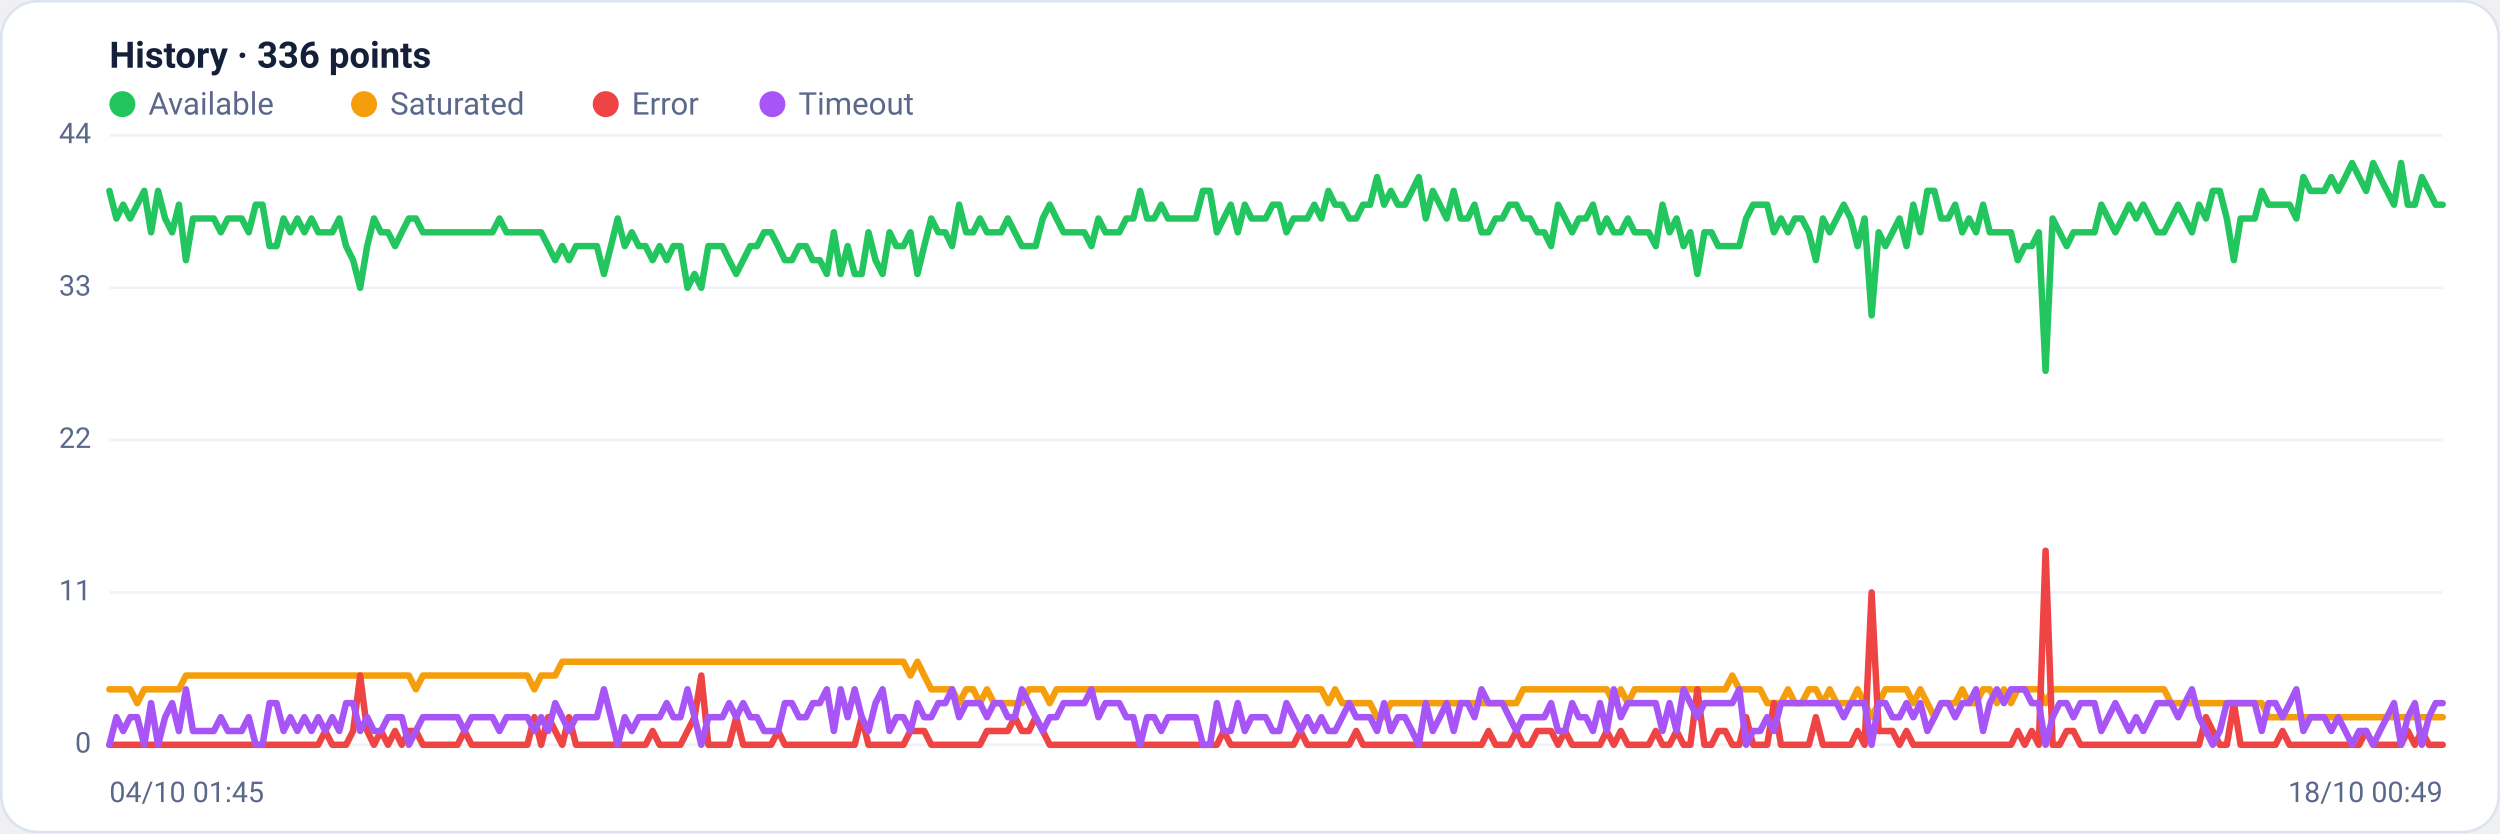
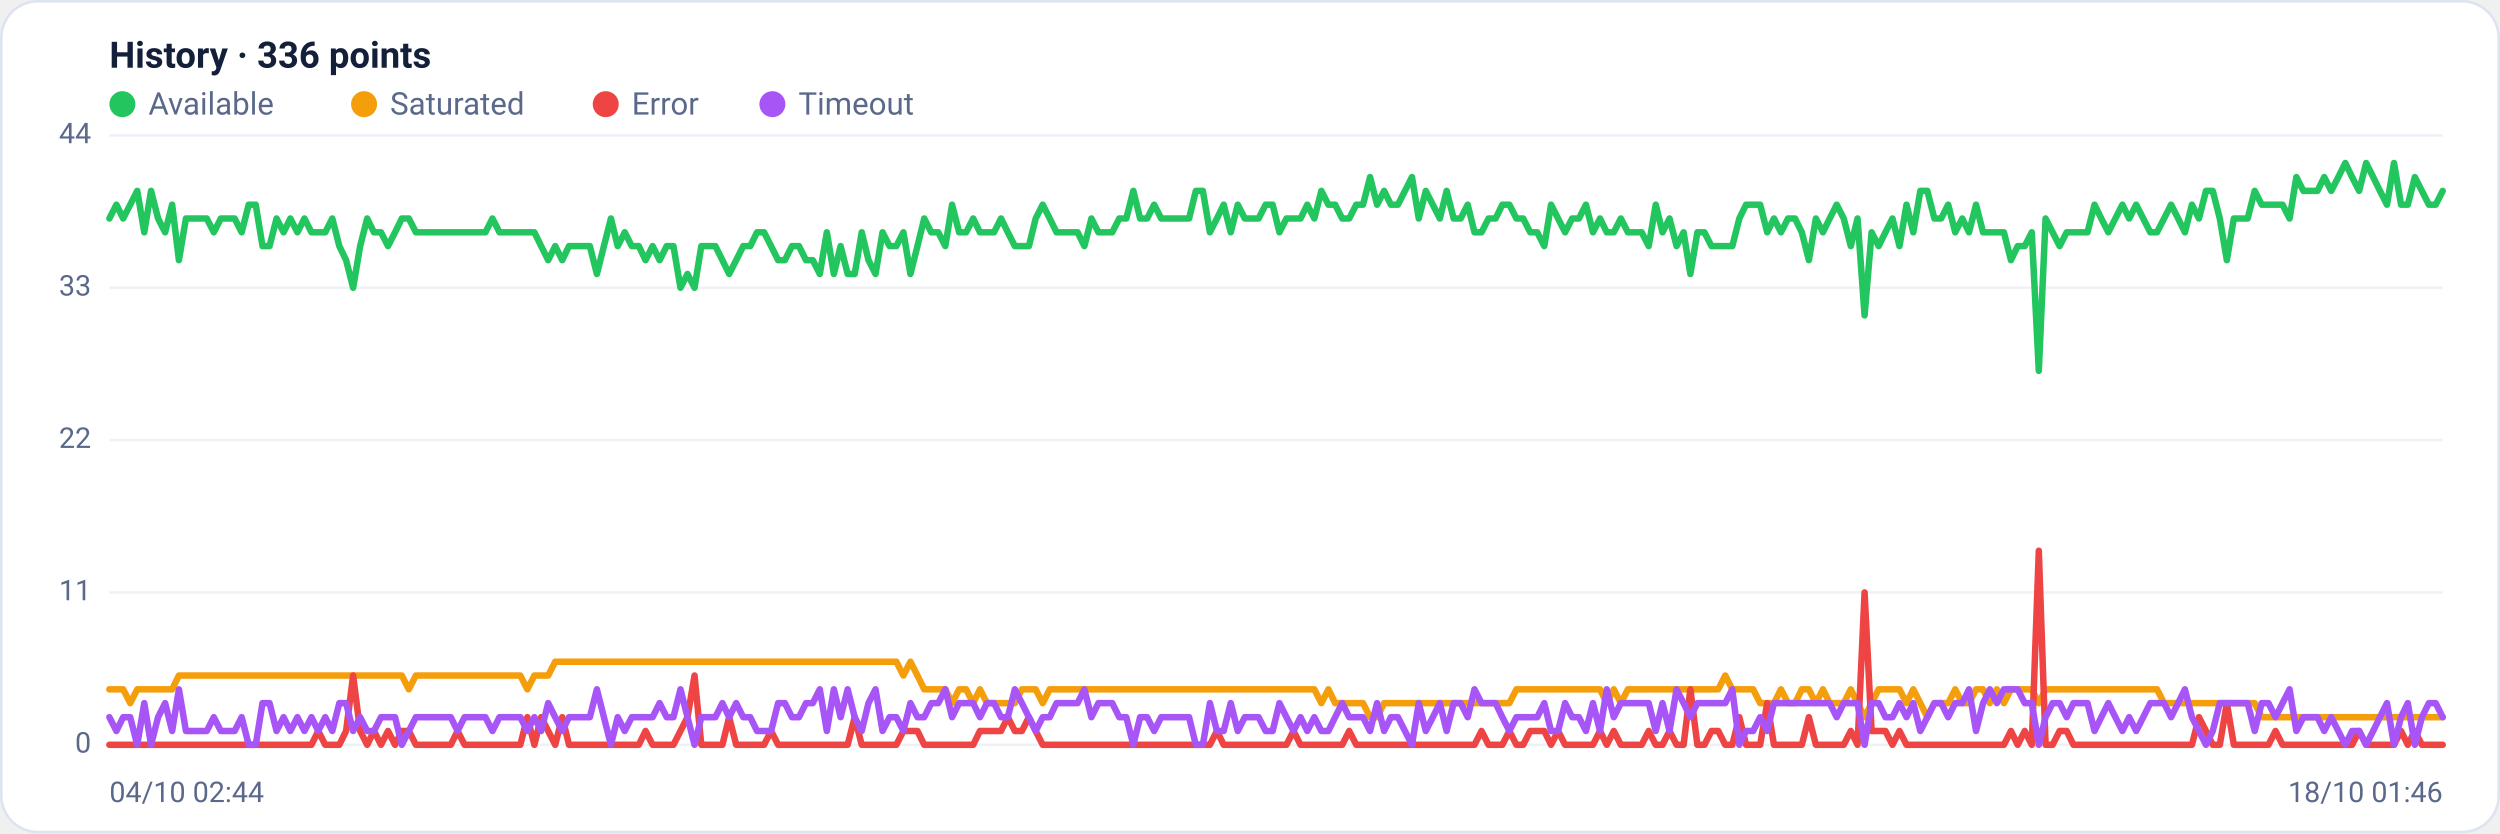
<svg xmlns="http://www.w3.org/2000/svg" viewBox="0 0 960 320" width="960" height="320" font-family="Segoe UI, system-ui, -apple-system, Roboto, Helvetica, Arial, sans-serif" role="img" aria-label="Availability history per region">
  <rect x="0.5" y="0.5" width="959" height="319" rx="14" fill="#ffffff" stroke="#dce3f1" />
  <text x="42" y="26" font-size="14" font-weight="600" fill="#14203a">History · 336 points</text>
  <circle cx="47" cy="40" r="5" fill="#22c55e" />
  <text x="57" y="44" font-size="12" fill="#5a688a">Available</text>
  <circle cx="139.8" cy="40" r="5" fill="#f59e0b" />
  <text x="149.8" y="44" font-size="12" fill="#5a688a">Saturated</text>
  <circle cx="232.6" cy="40" r="5" fill="#ef4444" />
  <text x="242.6" y="44" font-size="12" fill="#5a688a">Error</text>
  <circle cx="296.6" cy="40" r="5" fill="#a855f7" />
  <text x="306.6" y="44" font-size="12" fill="#5a688a">Timeout</text>
  <line x1="42" y1="286.0" x2="938" y2="286.0" stroke="#eef2f7" stroke-width="1" />
  <text x="35" y="289.0" text-anchor="end" font-size="11" fill="#5a688a">0</text>
  <line x1="42" y1="227.5" x2="938" y2="227.5" stroke="#eef2f7" stroke-width="1" />
  <text x="35" y="230.5" text-anchor="end" font-size="11" fill="#5a688a">11</text>
  <line x1="42" y1="169.0" x2="938" y2="169.0" stroke="#eef2f7" stroke-width="1" />
  <text x="35" y="172.0" text-anchor="end" font-size="11" fill="#5a688a">22</text>
  <line x1="42" y1="110.5" x2="938" y2="110.5" stroke="#eef2f7" stroke-width="1" />
  <text x="35" y="113.5" text-anchor="end" font-size="11" fill="#5a688a">33</text>
  <line x1="42" y1="52.0" x2="938" y2="52.0" stroke="#eef2f7" stroke-width="1" />
  <text x="35" y="55.0" text-anchor="end" font-size="11" fill="#5a688a">44</text>
-   <polyline fill="none" stroke="#22c55e" stroke-width="2.5" stroke-linejoin="round" stroke-linecap="round" points="42.0,73.3 44.7,83.9 47.3,78.6 50.0,83.9 52.7,78.6 55.4,73.3 58.0,89.2 60.7,73.3 63.4,83.9 66.1,89.2 68.7,78.6 71.4,99.9 74.1,83.9 76.8,83.9 79.4,83.9 82.1,83.9 84.8,89.2 87.5,83.9 90.1,83.9 92.8,83.9 95.5,89.2 98.2,78.6 100.8,78.6 103.5,94.5 106.2,94.5 108.9,83.9 111.5,89.2 114.2,83.9 116.9,89.2 119.6,83.9 122.2,89.2 124.9,89.2 127.6,89.2 130.3,83.9 132.9,94.5 135.6,99.9 138.3,110.5 141.0,94.5 143.6,83.9 146.3,89.2 149.0,89.2 151.7,94.5 154.3,89.2 157.0,83.9 159.7,83.9 162.4,89.2 165.0,89.2 167.7,89.2 170.4,89.2 173.1,89.2 175.7,89.2 178.4,89.2 181.1,89.2 183.8,89.2 186.4,89.2 189.1,89.2 191.8,83.9 194.5,89.2 197.1,89.2 199.8,89.2 202.5,89.2 205.2,89.2 207.8,89.2 210.5,94.5 213.2,99.9 215.9,94.5 218.5,99.9 221.2,94.5 223.9,94.5 226.5,94.5 229.2,94.5 231.9,105.2 234.6,94.5 237.2,83.9 239.9,94.5 242.6,89.2 245.3,94.5 247.9,94.5 250.6,99.9 253.3,94.5 256.0,99.9 258.6,94.5 261.3,94.5 264.0,110.5 266.7,105.2 269.3,110.5 272.0,94.5 274.7,94.5 277.4,94.5 280.0,99.9 282.7,105.2 285.4,99.9 288.1,94.5 290.7,94.5 293.4,89.2 296.1,89.2 298.8,94.5 301.4,99.9 304.1,99.9 306.8,94.5 309.5,94.5 312.1,99.9 314.8,99.9 317.5,105.2 320.2,89.2 322.8,105.2 325.5,94.5 328.2,105.2 330.9,105.2 333.5,89.2 336.2,99.9 338.9,105.2 341.6,89.2 344.2,94.5 346.9,94.5 349.6,89.2 352.3,105.2 354.9,94.5 357.6,83.9 360.3,89.2 363.0,89.2 365.6,94.5 368.3,78.6 371.0,89.2 373.7,89.2 376.3,83.9 379.0,89.2 381.7,89.2 384.4,89.2 387.0,83.9 389.7,89.2 392.4,94.5 395.1,94.5 397.7,94.5 400.4,83.9 403.1,78.6 405.7,83.9 408.4,89.2 411.1,89.2 413.8,89.2 416.4,89.2 419.1,94.5 421.8,83.9 424.5,89.2 427.1,89.2 429.8,89.2 432.5,83.9 435.2,83.9 437.8,73.3 440.5,83.9 443.2,83.9 445.9,78.6 448.5,83.9 451.2,83.9 453.9,83.9 456.6,83.9 459.2,83.9 461.9,73.3 464.6,73.3 467.3,89.2 469.9,83.9 472.6,78.6 475.3,89.2 478.0,78.6 480.6,83.9 483.3,83.9 486.0,83.9 488.7,78.6 491.3,78.6 494.0,89.2 496.7,83.9 499.4,83.9 502.0,83.9 504.7,78.6 507.4,83.9 510.1,73.3 512.7,78.6 515.4,78.6 518.1,83.9 520.8,83.9 523.4,78.6 526.1,78.6 528.8,68.0 531.5,78.6 534.1,73.3 536.8,78.6 539.5,78.6 542.2,73.3 544.8,68.0 547.5,83.9 550.2,73.3 552.9,78.6 555.5,83.9 558.2,73.3 560.9,83.9 563.6,83.9 566.2,78.6 568.9,89.2 571.6,89.2 574.3,83.9 576.9,83.9 579.6,78.6 582.3,78.6 584.9,83.9 587.6,83.9 590.3,89.2 593.0,89.2 595.6,94.5 598.3,78.6 601.0,83.9 603.7,89.2 606.3,83.9 609.0,83.9 611.7,78.6 614.4,89.2 617.0,83.9 619.7,89.2 622.4,89.2 625.1,83.9 627.7,89.2 630.4,89.2 633.1,89.2 635.8,94.5 638.4,78.6 641.1,89.2 643.8,83.9 646.5,94.5 649.1,89.2 651.8,105.2 654.5,89.2 657.2,89.2 659.8,94.5 662.5,94.5 665.2,94.5 667.9,94.5 670.5,83.9 673.2,78.6 675.9,78.6 678.6,78.6 681.2,89.2 683.9,83.9 686.6,89.2 689.3,83.9 691.9,83.9 694.6,89.2 697.3,99.9 700.0,83.9 702.6,89.2 705.3,83.9 708.0,78.6 710.7,83.9 713.3,94.5 716.0,83.9 718.7,121.1 721.4,89.2 724.0,94.5 726.7,89.2 729.4,83.9 732.1,94.5 734.7,78.6 737.4,89.2 740.1,73.3 742.8,73.3 745.4,83.9 748.1,83.9 750.8,78.6 753.5,89.2 756.1,83.9 758.8,89.2 761.5,78.6 764.1,89.2 766.8,89.2 769.5,89.2 772.2,89.2 774.8,99.9 777.5,94.5 780.2,94.5 782.9,89.2 785.5,142.4 788.2,83.9 790.9,89.2 793.6,94.5 796.2,89.2 798.9,89.2 801.6,89.2 804.3,89.2 806.9,78.6 809.6,83.9 812.3,89.2 815.0,83.9 817.6,78.6 820.3,83.9 823.0,78.6 825.7,83.9 828.3,89.2 831.0,89.2 833.7,83.9 836.4,78.6 839.0,83.9 841.7,89.2 844.4,78.6 847.1,83.9 849.7,73.3 852.4,73.3 855.1,83.9 857.8,99.9 860.4,83.9 863.1,83.9 865.8,83.9 868.5,73.3 871.1,78.6 873.8,78.6 876.5,78.6 879.2,78.6 881.8,83.9 884.5,68.0 887.2,73.3 889.9,73.3 892.5,73.3 895.2,68.0 897.9,73.3 900.6,68.0 903.2,62.6 905.9,68.0 908.6,73.3 911.3,62.6 913.9,68.0 916.6,73.3 919.3,78.6 922.0,62.6 924.6,78.6 927.3,78.6 930.0,68.0 932.7,73.3 935.3,78.6 938.0,78.6" />
-   <polyline fill="none" stroke="#f59e0b" stroke-width="2.5" stroke-linejoin="round" stroke-linecap="round" points="42.0,264.7 44.7,264.7 47.3,264.7 50.0,264.7 52.7,270.0 55.4,264.7 58.0,264.7 60.7,264.7 63.4,264.7 66.1,264.7 68.7,264.7 71.4,259.4 74.1,259.4 76.8,259.4 79.4,259.4 82.1,259.4 84.8,259.4 87.5,259.4 90.1,259.4 92.8,259.4 95.5,259.4 98.2,259.4 100.8,259.4 103.5,259.4 106.2,259.4 108.9,259.4 111.5,259.4 114.2,259.4 116.9,259.4 119.6,259.4 122.2,259.4 124.9,259.4 127.6,259.4 130.3,259.4 132.9,259.4 135.6,259.4 138.3,259.4 141.0,259.4 143.6,259.4 146.3,259.4 149.0,259.4 151.7,259.4 154.3,259.4 157.0,259.4 159.7,264.7 162.4,259.4 165.0,259.4 167.7,259.4 170.4,259.4 173.1,259.4 175.7,259.4 178.4,259.4 181.1,259.4 183.8,259.4 186.4,259.4 189.1,259.4 191.8,259.4 194.5,259.4 197.1,259.4 199.8,259.4 202.5,259.4 205.2,264.7 207.8,259.4 210.5,259.4 213.2,259.4 215.9,254.1 218.5,254.1 221.2,254.1 223.9,254.1 226.5,254.1 229.2,254.1 231.9,254.1 234.6,254.1 237.2,254.1 239.9,254.1 242.6,254.1 245.3,254.1 247.9,254.1 250.6,254.1 253.3,254.1 256.0,254.1 258.6,254.1 261.3,254.1 264.0,254.1 266.7,254.1 269.3,254.1 272.0,254.1 274.7,254.1 277.4,254.1 280.0,254.1 282.7,254.1 285.4,254.1 288.1,254.1 290.7,254.1 293.4,254.1 296.1,254.1 298.8,254.1 301.4,254.1 304.1,254.1 306.8,254.1 309.5,254.1 312.1,254.1 314.8,254.1 317.5,254.1 320.2,254.1 322.8,254.1 325.5,254.1 328.2,254.1 330.9,254.1 333.5,254.1 336.2,254.1 338.9,254.1 341.6,254.1 344.2,254.1 346.9,254.1 349.6,259.4 352.3,254.1 354.9,259.4 357.6,264.7 360.3,264.7 363.0,264.7 365.6,264.7 368.3,270.0 371.0,264.7 373.7,264.7 376.3,270.0 379.0,264.7 381.7,270.0 384.4,270.0 387.0,270.0 389.7,270.0 392.4,270.0 395.1,264.7 397.7,264.7 400.4,264.7 403.1,270.0 405.7,264.7 408.4,264.7 411.1,264.7 413.8,264.7 416.4,264.7 419.1,264.7 421.8,264.7 424.5,264.7 427.1,264.7 429.8,264.7 432.5,264.7 435.2,264.7 437.8,264.7 440.5,264.7 443.2,264.7 445.9,264.7 448.5,264.7 451.2,264.7 453.9,264.7 456.6,264.7 459.2,264.7 461.9,264.7 464.6,264.7 467.3,264.7 469.9,264.7 472.6,264.7 475.3,264.7 478.0,264.7 480.6,264.7 483.3,264.7 486.0,264.7 488.7,264.7 491.3,264.7 494.0,264.7 496.7,264.7 499.4,264.7 502.0,264.7 504.7,264.7 507.4,264.7 510.1,270.0 512.7,264.7 515.4,270.0 518.1,270.0 520.8,270.0 523.4,270.0 526.1,270.0 528.8,275.4 531.5,275.4 534.1,270.0 536.8,270.0 539.5,270.0 542.2,270.0 544.8,270.0 547.5,270.0 550.2,270.0 552.9,270.0 555.5,270.0 558.2,270.0 560.9,270.0 563.6,270.0 566.2,270.0 568.9,270.0 571.6,270.0 574.3,270.0 576.9,270.0 579.6,270.0 582.3,270.0 584.9,264.7 587.6,264.7 590.3,264.7 593.0,264.7 595.6,264.7 598.3,264.7 601.0,264.7 603.7,264.7 606.3,264.7 609.0,264.7 611.7,264.7 614.4,264.7 617.0,264.7 619.7,270.0 622.4,264.7 625.1,270.0 627.7,264.7 630.4,264.7 633.1,264.7 635.8,264.7 638.4,264.7 641.1,264.7 643.8,264.7 646.5,264.7 649.1,264.7 651.8,264.7 654.5,264.7 657.2,264.7 659.8,264.7 662.5,264.7 665.2,259.4 667.9,264.7 670.5,264.7 673.2,264.7 675.9,264.7 678.6,270.0 681.2,270.0 683.9,270.0 686.6,264.7 689.3,270.0 691.9,270.0 694.6,264.7 697.3,264.7 700.0,270.0 702.6,264.7 705.3,270.0 708.0,270.0 710.7,270.0 713.3,264.7 716.0,270.0 718.7,275.4 721.4,270.0 724.0,264.7 726.7,264.7 729.4,264.7 732.1,264.7 734.7,270.0 737.4,264.7 740.1,270.0 742.8,275.4 745.4,270.0 748.1,270.0 750.8,270.0 753.5,264.7 756.1,270.0 758.8,270.0 761.5,264.7 764.1,264.7 766.8,270.0 769.5,264.7 772.2,270.0 774.8,264.7 777.5,264.7 780.2,264.7 782.9,264.7 785.5,270.0 788.2,264.7 790.9,264.7 793.6,264.7 796.2,264.7 798.9,264.7 801.6,264.7 804.3,264.7 806.9,264.7 809.6,264.7 812.3,264.7 815.0,264.7 817.6,264.7 820.3,264.7 823.0,264.7 825.7,264.7 828.3,264.7 831.0,264.7 833.7,270.0 836.4,270.0 839.0,270.0 841.7,270.0 844.4,270.0 847.1,270.0 849.7,270.0 852.4,270.0 855.1,270.0 857.8,270.0 860.4,270.0 863.1,270.0 865.8,270.0 868.5,270.0 871.1,275.4 873.8,275.4 876.5,275.4 879.2,275.4 881.8,275.4 884.5,275.4 887.2,275.4 889.9,275.4 892.5,275.4 895.2,275.4 897.9,275.4 900.6,275.4 903.2,275.4 905.9,275.4 908.6,275.4 911.3,275.4 913.9,275.4 916.6,275.4 919.3,275.4 922.0,275.4 924.6,275.4 927.3,275.4 930.0,275.4 932.7,275.4 935.3,275.4 938.0,275.4" />
-   <polyline fill="none" stroke="#ef4444" stroke-width="2.5" stroke-linejoin="round" stroke-linecap="round" points="42.0,286.0 44.7,286.0 47.3,286.0 50.0,286.0 52.7,286.0 55.4,286.0 58.0,286.0 60.7,286.0 63.4,286.0 66.1,286.0 68.7,286.0 71.4,286.0 74.1,286.0 76.8,286.0 79.4,286.0 82.1,286.0 84.8,286.0 87.5,286.0 90.1,286.0 92.8,286.0 95.5,286.0 98.2,286.0 100.8,286.0 103.5,286.0 106.2,286.0 108.9,286.0 111.5,286.0 114.2,286.0 116.9,286.0 119.6,286.0 122.2,286.0 124.9,280.7 127.6,286.0 130.3,286.0 132.9,286.0 135.6,280.7 138.3,259.4 141.0,280.7 143.6,286.0 146.3,280.7 149.0,286.0 151.7,280.7 154.3,286.0 157.0,280.7 159.7,280.7 162.4,286.0 165.0,286.0 167.7,286.0 170.4,286.0 173.1,286.0 175.7,286.0 178.4,280.7 181.1,286.0 183.8,286.0 186.4,286.0 189.1,286.0 191.8,286.0 194.5,286.0 197.1,286.0 199.8,286.0 202.5,286.0 205.2,275.4 207.8,286.0 210.5,275.4 213.2,280.7 215.9,286.0 218.5,275.4 221.2,286.0 223.9,286.0 226.5,286.0 229.2,286.0 231.9,286.0 234.6,286.0 237.2,286.0 239.9,286.0 242.6,286.0 245.3,286.0 247.9,286.0 250.6,280.7 253.3,286.0 256.0,286.0 258.6,286.0 261.3,286.0 264.0,280.7 266.7,275.4 269.3,259.4 272.0,286.0 274.7,286.0 277.4,286.0 280.0,286.0 282.7,275.4 285.4,286.0 288.1,286.0 290.7,286.0 293.4,286.0 296.1,286.0 298.8,280.7 301.4,286.0 304.1,286.0 306.8,286.0 309.5,286.0 312.1,286.0 314.8,286.0 317.5,286.0 320.2,286.0 322.8,286.0 325.5,286.0 328.2,286.0 330.9,275.4 333.5,286.0 336.2,286.0 338.9,286.0 341.6,286.0 344.2,286.0 346.9,286.0 349.6,280.7 352.3,280.7 354.9,280.7 357.6,286.0 360.3,286.0 363.0,286.0 365.6,286.0 368.3,286.0 371.0,286.0 373.7,286.0 376.3,286.0 379.0,280.7 381.7,280.7 384.4,280.7 387.0,280.7 389.7,275.4 392.4,280.7 395.1,280.7 397.7,275.4 400.4,280.7 403.1,286.0 405.7,286.0 408.4,286.0 411.1,286.0 413.8,286.0 416.4,286.0 419.1,286.0 421.8,286.0 424.5,286.0 427.1,286.0 429.8,286.0 432.5,286.0 435.2,286.0 437.8,286.0 440.5,286.0 443.2,286.0 445.9,286.0 448.5,286.0 451.2,286.0 453.9,286.0 456.6,286.0 459.2,286.0 461.9,286.0 464.6,286.0 467.3,286.0 469.9,280.7 472.6,286.0 475.3,286.0 478.0,286.0 480.6,286.0 483.3,286.0 486.0,286.0 488.7,286.0 491.3,286.0 494.0,286.0 496.7,286.0 499.4,280.7 502.0,286.0 504.7,286.0 507.4,286.0 510.1,286.0 512.7,286.0 515.4,286.0 518.1,286.0 520.8,280.7 523.4,286.0 526.1,286.0 528.8,286.0 531.5,286.0 534.1,286.0 536.8,286.0 539.5,286.0 542.2,286.0 544.8,286.0 547.5,286.0 550.2,286.0 552.9,286.0 555.5,286.0 558.2,286.0 560.9,286.0 563.6,286.0 566.2,286.0 568.9,286.0 571.6,280.7 574.3,286.0 576.9,286.0 579.6,286.0 582.3,280.7 584.9,286.0 587.6,286.0 590.3,280.7 593.0,280.7 595.6,280.7 598.3,286.0 601.0,280.7 603.7,286.0 606.3,286.0 609.0,286.0 611.7,286.0 614.4,286.0 617.0,280.7 619.7,286.0 622.4,280.7 625.1,286.0 627.7,286.0 630.4,286.0 633.1,286.0 635.8,280.7 638.4,286.0 641.1,286.0 643.8,280.7 646.5,286.0 649.1,286.0 651.8,264.7 654.5,286.0 657.2,286.0 659.8,280.7 662.5,280.7 665.2,286.0 667.9,286.0 670.5,275.4 673.2,286.0 675.9,286.0 678.6,286.0 681.2,270.0 683.9,286.0 686.6,286.0 689.3,286.0 691.9,286.0 694.6,286.0 697.3,275.4 700.0,286.0 702.6,286.0 705.3,286.0 708.0,286.0 710.7,286.0 713.3,280.7 716.0,286.0 718.7,227.5 721.4,280.7 724.0,280.7 726.7,280.7 729.4,286.0 732.1,280.7 734.7,286.0 737.4,286.0 740.1,286.0 742.8,286.0 745.4,286.0 748.1,286.0 750.8,286.0 753.5,286.0 756.1,286.0 758.8,286.0 761.5,286.0 764.1,286.0 766.8,286.0 769.5,286.0 772.2,286.0 774.8,280.7 777.5,286.0 780.2,280.7 782.9,286.0 785.5,211.5 788.2,286.0 790.9,286.0 793.6,280.7 796.2,280.7 798.9,286.0 801.6,286.0 804.3,286.0 806.9,286.0 809.6,286.0 812.3,286.0 815.0,286.0 817.6,286.0 820.3,286.0 823.0,286.0 825.7,286.0 828.3,286.0 831.0,286.0 833.7,286.0 836.4,286.0 839.0,286.0 841.7,286.0 844.4,286.0 847.1,275.4 849.7,280.7 852.4,286.0 855.1,286.0 857.8,270.0 860.4,286.0 863.1,286.0 865.8,286.0 868.5,286.0 871.1,286.0 873.8,286.0 876.5,280.7 879.2,286.0 881.8,286.0 884.5,286.0 887.2,286.0 889.9,286.0 892.5,286.0 895.2,286.0 897.9,286.0 900.6,286.0 903.2,286.0 905.9,286.0 908.6,280.7 911.3,286.0 913.9,286.0 916.6,286.0 919.3,286.0 922.0,286.0 924.6,280.7 927.3,286.0 930.0,280.7 932.7,286.0 935.3,286.0 938.0,286.0" />
-   <polyline fill="none" stroke="#a855f7" stroke-width="2.5" stroke-linejoin="round" stroke-linecap="round" points="42.0,286.0 44.7,275.4 47.3,280.7 50.0,275.4 52.7,275.4 55.4,286.0 58.0,270.0 60.7,286.0 63.4,275.4 66.1,270.0 68.7,280.7 71.4,264.7 74.1,280.7 76.8,280.7 79.4,280.7 82.1,280.7 84.8,275.4 87.5,280.7 90.1,280.7 92.8,280.7 95.5,275.4 98.2,286.0 100.8,286.0 103.5,270.0 106.2,270.0 108.9,280.7 111.5,275.4 114.2,280.7 116.9,275.4 119.6,280.7 122.2,275.4 124.9,280.7 127.6,275.4 130.3,280.7 132.9,270.0 135.6,270.0 138.3,280.7 141.0,275.4 143.6,280.7 146.3,280.7 149.0,275.4 151.7,275.4 154.3,275.4 157.0,286.0 159.7,280.7 162.4,275.4 165.0,275.4 167.7,275.4 170.4,275.4 173.1,275.4 175.7,275.4 178.4,280.7 181.1,275.4 183.8,275.4 186.4,275.4 189.1,275.4 191.8,280.7 194.5,275.4 197.1,275.4 199.8,275.4 202.5,275.4 205.2,280.7 207.8,275.4 210.5,280.7 213.2,270.0 215.9,275.4 218.5,280.7 221.2,275.4 223.9,275.4 226.5,275.4 229.2,275.4 231.9,264.7 234.6,275.4 237.2,286.0 239.9,275.4 242.6,280.7 245.3,275.4 247.9,275.4 250.6,275.4 253.3,275.4 256.0,270.0 258.6,275.4 261.3,275.4 264.0,264.7 266.7,275.4 269.3,286.0 272.0,275.4 274.7,275.4 277.4,275.4 280.0,270.0 282.7,275.4 285.4,270.0 288.1,275.4 290.7,275.4 293.4,280.7 296.1,280.7 298.8,280.7 301.4,270.0 304.1,270.0 306.8,275.4 309.5,275.4 312.1,270.0 314.8,270.0 317.5,264.7 320.2,280.7 322.8,264.7 325.5,275.4 328.2,264.7 330.9,275.4 333.5,280.7 336.2,270.0 338.9,264.7 341.6,280.7 344.2,275.4 346.9,275.4 349.6,280.7 352.3,270.0 354.9,275.4 357.6,275.4 360.3,270.0 363.0,270.0 365.6,264.7 368.3,275.4 371.0,270.0 373.7,270.0 376.3,270.0 379.0,275.4 381.7,270.0 384.4,270.0 387.0,275.4 389.7,275.4 392.4,264.7 395.1,270.0 397.7,275.4 400.4,280.7 403.1,275.4 405.7,275.4 408.4,270.0 411.1,270.0 413.8,270.0 416.4,270.0 419.1,264.7 421.8,275.4 424.5,270.0 427.1,270.0 429.8,270.0 432.5,275.4 435.2,275.4 437.8,286.0 440.5,275.4 443.2,275.4 445.9,280.7 448.5,275.4 451.2,275.4 453.9,275.4 456.6,275.4 459.2,275.4 461.9,286.0 464.6,286.0 467.3,270.0 469.9,280.7 472.6,280.7 475.3,270.0 478.0,280.7 480.6,275.4 483.3,275.4 486.0,275.4 488.7,280.7 491.3,280.7 494.0,270.0 496.7,275.4 499.4,280.7 502.0,275.4 504.7,280.7 507.4,275.4 510.1,280.7 512.7,280.7 515.4,275.4 518.1,270.0 520.8,275.4 523.4,275.4 526.1,275.4 528.8,280.7 531.5,270.0 534.1,280.7 536.8,275.4 539.5,275.4 542.2,280.7 544.8,286.0 547.5,270.0 550.2,280.7 552.9,275.4 555.5,270.0 558.2,280.7 560.9,270.0 563.6,270.0 566.2,275.4 568.9,264.7 571.6,270.0 574.3,270.0 576.9,270.0 579.6,275.4 582.3,280.7 584.9,275.4 587.6,275.4 590.3,275.4 593.0,275.4 595.6,270.0 598.3,280.7 601.0,280.7 603.7,270.0 606.3,275.4 609.0,275.4 611.7,280.7 614.4,270.0 617.0,280.7 619.7,264.7 622.4,275.4 625.1,270.0 627.7,270.0 630.4,270.0 633.1,270.0 635.8,270.0 638.4,280.7 641.1,270.0 643.8,280.7 646.5,264.7 649.1,270.0 651.8,275.4 654.5,270.0 657.2,270.0 659.8,270.0 662.5,270.0 665.2,270.0 667.9,264.7 670.5,286.0 673.2,280.7 675.9,280.7 678.6,275.4 681.2,280.7 683.9,270.0 686.6,270.0 689.3,270.0 691.9,270.0 694.6,270.0 697.3,270.0 700.0,270.0 702.6,270.0 705.3,270.0 708.0,275.4 710.7,270.0 713.3,270.0 716.0,270.0 718.7,286.0 721.4,270.0 724.0,270.0 726.7,275.4 729.4,275.4 732.1,270.0 734.7,275.4 737.4,270.0 740.1,280.7 742.8,275.4 745.4,270.0 748.1,270.0 750.8,275.4 753.5,270.0 756.1,270.0 758.8,264.7 761.5,280.7 764.1,270.0 766.8,264.7 769.5,270.0 772.2,264.7 774.8,264.7 777.5,264.7 780.2,270.0 782.9,270.0 785.5,286.0 788.2,275.4 790.9,270.0 793.6,270.0 796.2,275.4 798.9,270.0 801.6,270.0 804.3,270.0 806.9,280.7 809.6,275.4 812.3,270.0 815.0,275.4 817.6,280.7 820.3,275.4 823.0,280.7 825.7,275.4 828.3,270.0 831.0,270.0 833.7,270.0 836.4,275.4 839.0,270.0 841.7,264.7 844.4,275.4 847.1,280.7 849.7,286.0 852.4,280.7 855.1,270.0 857.8,270.0 860.4,270.0 863.1,270.0 865.8,270.0 868.5,280.7 871.1,270.0 873.8,270.0 876.5,275.4 879.2,270.0 881.8,264.7 884.5,280.7 887.2,275.4 889.9,275.4 892.5,275.4 895.2,280.7 897.9,275.4 900.6,280.7 903.2,286.0 905.9,280.7 908.6,280.7 911.3,286.0 913.9,280.7 916.6,275.4 919.3,270.0 922.0,286.0 924.6,275.4 927.3,270.0 930.0,286.0 932.7,275.4 935.3,270.0 938.0,270.0" />
-   <text x="42" y="308" font-size="11" fill="#5a688a">04/10 01:45</text>
-   <text x="938" y="308" text-anchor="end" font-size="11" fill="#5a688a">18/10 00:49</text>
+   <polyline fill="none" stroke="#22c55e" stroke-width="2.5" stroke-linejoin="round" stroke-linecap="round" points="42.0,83.9 44.7,78.6 47.3,83.9 50.0,78.6 52.7,73.3 55.4,89.2 58.0,73.3 60.7,83.9 63.4,89.2 66.1,78.6 68.7,99.9 71.4,83.9 74.1,83.9 76.8,83.9 79.4,83.9 82.1,89.2 84.8,83.9 87.5,83.9 90.1,83.9 92.8,89.2 95.5,78.6 98.2,78.6 100.8,94.5 103.5,94.5 106.2,83.9 108.9,89.2 111.5,83.9 114.2,89.2 116.9,83.9 119.6,89.2 122.2,89.2 124.9,89.2 127.6,83.9 130.3,94.5 132.9,99.9 135.6,110.5 138.3,94.5 141.0,83.9 143.6,89.2 146.3,89.2 149.0,94.5 151.7,89.2 154.3,83.9 157.0,83.9 159.7,89.2 162.4,89.2 165.0,89.2 167.7,89.2 170.4,89.2 173.1,89.2 175.7,89.2 178.4,89.2 181.1,89.2 183.8,89.2 186.4,89.2 189.1,83.9 191.8,89.2 194.5,89.2 197.1,89.2 199.8,89.2 202.5,89.2 205.2,89.2 207.8,94.5 210.5,99.9 213.2,94.5 215.9,99.9 218.5,94.5 221.2,94.5 223.9,94.5 226.5,94.5 229.2,105.2 231.9,94.5 234.6,83.9 237.2,94.5 239.9,89.2 242.6,94.5 245.3,94.5 247.9,99.9 250.6,94.5 253.3,99.9 256.0,94.5 258.6,94.5 261.3,110.5 264.0,105.2 266.7,110.5 269.3,94.5 272.0,94.5 274.7,94.5 277.4,99.9 280.0,105.2 282.7,99.9 285.4,94.5 288.1,94.5 290.7,89.2 293.4,89.2 296.1,94.5 298.8,99.9 301.4,99.9 304.1,94.5 306.8,94.5 309.5,99.9 312.1,99.9 314.8,105.2 317.5,89.2 320.2,105.2 322.8,94.5 325.5,105.2 328.2,105.2 330.9,89.2 333.5,99.9 336.2,105.2 338.9,89.2 341.6,94.5 344.2,94.5 346.9,89.2 349.6,105.2 352.3,94.5 354.9,83.9 357.6,89.2 360.3,89.2 363.0,94.5 365.6,78.6 368.3,89.2 371.0,89.2 373.7,83.9 376.3,89.2 379.0,89.2 381.7,89.2 384.4,83.9 387.0,89.2 389.7,94.5 392.4,94.5 395.1,94.5 397.7,83.9 400.4,78.6 403.1,83.9 405.7,89.2 408.4,89.2 411.1,89.2 413.8,89.2 416.4,94.5 419.1,83.9 421.8,89.2 424.5,89.2 427.1,89.2 429.8,83.9 432.5,83.9 435.2,73.3 437.8,83.9 440.5,83.9 443.2,78.6 445.9,83.9 448.5,83.9 451.2,83.9 453.9,83.9 456.6,83.9 459.2,73.3 461.9,73.3 464.6,89.2 467.3,83.9 469.9,78.6 472.6,89.2 475.3,78.6 478.0,83.9 480.6,83.9 483.3,83.9 486.0,78.6 488.7,78.6 491.3,89.2 494.0,83.9 496.7,83.9 499.4,83.9 502.0,78.6 504.7,83.9 507.4,73.3 510.1,78.6 512.7,78.6 515.4,83.9 518.1,83.9 520.8,78.6 523.4,78.6 526.1,68.0 528.8,78.6 531.5,73.3 534.1,78.6 536.8,78.6 539.5,73.3 542.2,68.0 544.8,83.9 547.5,73.3 550.2,78.6 552.9,83.9 555.5,73.3 558.2,83.9 560.9,83.9 563.6,78.6 566.2,89.2 568.9,89.2 571.6,83.9 574.3,83.9 576.9,78.6 579.6,78.6 582.3,83.9 584.9,83.9 587.6,89.2 590.3,89.2 593.0,94.5 595.6,78.6 598.3,83.9 601.0,89.2 603.7,83.9 606.3,83.9 609.0,78.6 611.7,89.2 614.4,83.9 617.0,89.2 619.7,89.2 622.4,83.9 625.1,89.2 627.7,89.2 630.4,89.2 633.1,94.5 635.8,78.6 638.4,89.2 641.1,83.9 643.8,94.5 646.5,89.2 649.1,105.2 651.8,89.2 654.5,89.2 657.2,94.5 659.8,94.5 662.5,94.5 665.2,94.5 667.9,83.9 670.5,78.6 673.2,78.6 675.9,78.6 678.6,89.2 681.2,83.9 683.9,89.2 686.6,83.9 689.3,83.9 691.9,89.2 694.6,99.9 697.3,83.9 700.0,89.2 702.6,83.9 705.3,78.6 708.0,83.9 710.7,94.5 713.3,83.9 716.0,121.1 718.7,89.2 721.4,94.5 724.0,89.2 726.7,83.9 729.4,94.5 732.1,78.6 734.7,89.2 737.4,73.3 740.1,73.3 742.8,83.9 745.4,83.9 748.1,78.6 750.8,89.2 753.5,83.9 756.1,89.2 758.8,78.6 761.5,89.2 764.1,89.2 766.8,89.2 769.5,89.2 772.2,99.9 774.8,94.5 777.5,94.5 780.2,89.2 782.9,142.4 785.5,83.9 788.2,89.2 790.9,94.5 793.6,89.2 796.2,89.2 798.9,89.2 801.6,89.2 804.3,78.6 806.9,83.9 809.6,89.2 812.3,83.9 815.0,78.6 817.6,83.9 820.3,78.6 823.0,83.9 825.7,89.2 828.3,89.2 831.0,83.9 833.7,78.6 836.4,83.9 839.0,89.2 841.7,78.6 844.4,83.9 847.1,73.3 849.7,73.3 852.4,83.9 855.1,99.9 857.8,83.9 860.4,83.9 863.1,83.9 865.8,73.3 868.5,78.6 871.1,78.6 873.8,78.6 876.5,78.6 879.2,83.9 881.8,68.0 884.5,73.3 887.2,73.3 889.9,73.3 892.5,68.0 895.2,73.3 897.9,68.0 900.6,62.6 903.2,68.0 905.9,73.3 908.6,62.6 911.3,68.0 913.9,73.3 916.6,78.6 919.3,62.6 922.0,78.6 924.6,78.6 927.3,68.0 930.0,73.3 932.7,78.6 935.3,78.6 938.0,73.3" />
+   <polyline fill="none" stroke="#f59e0b" stroke-width="2.5" stroke-linejoin="round" stroke-linecap="round" points="42.0,264.7 44.7,264.7 47.3,264.7 50.0,270.0 52.7,264.7 55.4,264.7 58.0,264.7 60.7,264.7 63.4,264.7 66.1,264.7 68.7,259.4 71.4,259.4 74.1,259.4 76.8,259.4 79.4,259.4 82.1,259.4 84.8,259.4 87.5,259.4 90.1,259.4 92.8,259.4 95.5,259.4 98.2,259.4 100.8,259.4 103.5,259.4 106.2,259.4 108.9,259.4 111.5,259.4 114.2,259.4 116.9,259.4 119.6,259.4 122.2,259.4 124.9,259.4 127.6,259.4 130.3,259.4 132.9,259.4 135.6,259.4 138.3,259.4 141.0,259.4 143.6,259.4 146.3,259.4 149.0,259.4 151.7,259.4 154.3,259.4 157.0,264.7 159.7,259.4 162.4,259.4 165.0,259.4 167.7,259.4 170.4,259.4 173.1,259.4 175.7,259.4 178.4,259.4 181.1,259.4 183.8,259.4 186.4,259.4 189.1,259.4 191.8,259.4 194.5,259.4 197.1,259.4 199.8,259.4 202.5,264.7 205.2,259.4 207.8,259.4 210.5,259.4 213.2,254.1 215.9,254.1 218.5,254.1 221.2,254.1 223.9,254.1 226.5,254.1 229.2,254.1 231.9,254.1 234.6,254.1 237.2,254.1 239.9,254.1 242.6,254.1 245.3,254.1 247.9,254.1 250.6,254.1 253.3,254.1 256.0,254.1 258.6,254.1 261.3,254.1 264.0,254.1 266.7,254.1 269.3,254.1 272.0,254.1 274.7,254.1 277.4,254.1 280.0,254.1 282.7,254.1 285.4,254.1 288.1,254.1 290.7,254.1 293.4,254.1 296.1,254.1 298.8,254.1 301.4,254.1 304.1,254.1 306.8,254.1 309.5,254.1 312.1,254.1 314.8,254.1 317.5,254.1 320.2,254.1 322.8,254.1 325.5,254.1 328.2,254.1 330.9,254.1 333.5,254.1 336.2,254.1 338.9,254.1 341.6,254.1 344.2,254.1 346.9,259.4 349.6,254.1 352.3,259.4 354.9,264.7 357.6,264.7 360.3,264.7 363.0,264.7 365.6,270.0 368.3,264.7 371.0,264.7 373.7,270.0 376.3,264.7 379.0,270.0 381.7,270.0 384.4,270.0 387.0,270.0 389.7,270.0 392.4,264.7 395.1,264.7 397.7,264.7 400.4,270.0 403.1,264.7 405.7,264.7 408.4,264.7 411.1,264.7 413.8,264.7 416.4,264.7 419.1,264.7 421.8,264.7 424.5,264.7 427.1,264.7 429.8,264.7 432.5,264.7 435.2,264.7 437.8,264.7 440.5,264.7 443.2,264.7 445.9,264.7 448.5,264.7 451.2,264.7 453.9,264.7 456.6,264.7 459.2,264.7 461.9,264.7 464.6,264.7 467.3,264.7 469.9,264.7 472.6,264.7 475.3,264.7 478.0,264.7 480.6,264.7 483.3,264.7 486.0,264.7 488.7,264.7 491.3,264.7 494.0,264.7 496.7,264.7 499.4,264.7 502.0,264.7 504.7,264.7 507.4,270.0 510.1,264.7 512.7,270.0 515.4,270.0 518.1,270.0 520.8,270.0 523.4,270.0 526.1,275.4 528.8,275.4 531.5,270.0 534.1,270.0 536.8,270.0 539.5,270.0 542.2,270.0 544.8,270.0 547.5,270.0 550.2,270.0 552.9,270.0 555.5,270.0 558.2,270.0 560.9,270.0 563.6,270.0 566.2,270.0 568.9,270.0 571.6,270.0 574.3,270.0 576.9,270.0 579.6,270.0 582.3,264.7 584.9,264.7 587.6,264.7 590.3,264.7 593.0,264.7 595.6,264.7 598.3,264.7 601.0,264.7 603.7,264.7 606.3,264.7 609.0,264.7 611.7,264.7 614.4,264.7 617.0,270.0 619.7,264.7 622.4,270.0 625.1,264.7 627.7,264.7 630.4,264.7 633.1,264.7 635.8,264.7 638.4,264.7 641.1,264.7 643.8,264.7 646.5,264.7 649.1,264.7 651.8,264.7 654.5,264.7 657.2,264.7 659.8,264.7 662.5,259.4 665.2,264.7 667.9,264.7 670.5,264.7 673.2,264.7 675.9,270.0 678.6,270.0 681.2,270.0 683.9,264.7 686.6,270.0 689.3,270.0 691.9,264.7 694.6,264.7 697.3,270.0 700.0,264.7 702.6,270.0 705.3,270.0 708.0,270.0 710.7,264.7 713.3,270.0 716.0,275.4 718.7,270.0 721.4,264.7 724.0,264.7 726.7,264.7 729.4,264.7 732.1,270.0 734.7,264.7 737.4,270.0 740.1,275.4 742.8,270.0 745.4,270.0 748.1,270.0 750.8,264.7 753.5,270.0 756.1,270.0 758.8,264.7 761.5,264.7 764.1,270.0 766.8,264.7 769.5,270.0 772.2,264.7 774.8,264.7 777.5,264.7 780.2,264.7 782.9,270.0 785.5,264.7 788.2,264.7 790.9,264.7 793.6,264.7 796.2,264.7 798.9,264.7 801.6,264.7 804.3,264.7 806.9,264.7 809.6,264.7 812.3,264.7 815.0,264.7 817.6,264.7 820.3,264.7 823.0,264.7 825.7,264.7 828.3,264.7 831.0,270.0 833.7,270.0 836.4,270.0 839.0,270.0 841.7,270.0 844.4,270.0 847.1,270.0 849.7,270.0 852.4,270.0 855.1,270.0 857.8,270.0 860.4,270.0 863.1,270.0 865.8,270.0 868.5,275.4 871.1,275.4 873.8,275.4 876.5,275.4 879.2,275.4 881.8,275.4 884.5,275.4 887.2,275.4 889.9,275.4 892.5,275.4 895.2,275.4 897.9,275.4 900.6,275.4 903.2,275.4 905.9,275.4 908.6,275.4 911.3,275.4 913.9,275.4 916.6,275.4 919.3,275.4 922.0,275.4 924.6,275.4 927.3,275.4 930.0,275.4 932.7,275.4 935.3,275.4 938.0,275.4" />
+   <polyline fill="none" stroke="#ef4444" stroke-width="2.5" stroke-linejoin="round" stroke-linecap="round" points="42.0,286.0 44.7,286.0 47.3,286.0 50.0,286.0 52.7,286.0 55.4,286.0 58.0,286.0 60.7,286.0 63.4,286.0 66.1,286.0 68.7,286.0 71.4,286.0 74.1,286.0 76.8,286.0 79.4,286.0 82.1,286.0 84.8,286.0 87.5,286.0 90.1,286.0 92.8,286.0 95.5,286.0 98.2,286.0 100.8,286.0 103.5,286.0 106.2,286.0 108.9,286.0 111.5,286.0 114.2,286.0 116.9,286.0 119.6,286.0 122.2,280.7 124.9,286.0 127.6,286.0 130.3,286.0 132.9,280.7 135.6,259.4 138.3,280.7 141.0,286.0 143.6,280.7 146.3,286.0 149.0,280.7 151.7,286.0 154.3,280.7 157.0,280.7 159.7,286.0 162.4,286.0 165.0,286.0 167.7,286.0 170.4,286.0 173.1,286.0 175.7,280.7 178.4,286.0 181.1,286.0 183.8,286.0 186.4,286.0 189.1,286.0 191.8,286.0 194.5,286.0 197.1,286.0 199.8,286.0 202.5,275.4 205.2,286.0 207.8,275.4 210.5,280.7 213.2,286.0 215.9,275.4 218.5,286.0 221.2,286.0 223.9,286.0 226.5,286.0 229.2,286.0 231.9,286.0 234.6,286.0 237.2,286.0 239.9,286.0 242.6,286.0 245.3,286.0 247.9,280.7 250.6,286.0 253.3,286.0 256.0,286.0 258.6,286.0 261.3,280.7 264.0,275.4 266.7,259.4 269.3,286.0 272.0,286.0 274.7,286.0 277.4,286.0 280.0,275.4 282.7,286.0 285.4,286.0 288.1,286.0 290.7,286.0 293.4,286.0 296.1,280.7 298.8,286.0 301.4,286.0 304.1,286.0 306.8,286.0 309.5,286.0 312.1,286.0 314.8,286.0 317.5,286.0 320.2,286.0 322.8,286.0 325.5,286.0 328.2,275.4 330.9,286.0 333.5,286.0 336.2,286.0 338.9,286.0 341.6,286.0 344.2,286.0 346.9,280.7 349.6,280.7 352.3,280.7 354.9,286.0 357.6,286.0 360.3,286.0 363.0,286.0 365.6,286.0 368.3,286.0 371.0,286.0 373.7,286.0 376.3,280.7 379.0,280.7 381.7,280.7 384.4,280.7 387.0,275.4 389.7,280.7 392.4,280.7 395.1,275.4 397.7,280.7 400.4,286.0 403.1,286.0 405.7,286.0 408.4,286.0 411.1,286.0 413.8,286.0 416.4,286.0 419.1,286.0 421.8,286.0 424.5,286.0 427.1,286.0 429.8,286.0 432.5,286.0 435.2,286.0 437.8,286.0 440.5,286.0 443.2,286.0 445.9,286.0 448.5,286.0 451.2,286.0 453.9,286.0 456.6,286.0 459.2,286.0 461.9,286.0 464.6,286.0 467.3,280.7 469.9,286.0 472.6,286.0 475.3,286.0 478.0,286.0 480.6,286.0 483.3,286.0 486.0,286.0 488.7,286.0 491.3,286.0 494.0,286.0 496.7,280.7 499.4,286.0 502.0,286.0 504.7,286.0 507.4,286.0 510.1,286.0 512.7,286.0 515.4,286.0 518.1,280.7 520.8,286.0 523.4,286.0 526.1,286.0 528.8,286.0 531.5,286.0 534.1,286.0 536.8,286.0 539.5,286.0 542.2,286.0 544.8,286.0 547.5,286.0 550.2,286.0 552.9,286.0 555.5,286.0 558.2,286.0 560.9,286.0 563.6,286.0 566.2,286.0 568.9,280.7 571.6,286.0 574.3,286.0 576.9,286.0 579.6,280.7 582.3,286.0 584.9,286.0 587.6,280.7 590.3,280.7 593.0,280.7 595.6,286.0 598.3,280.7 601.0,286.0 603.7,286.0 606.3,286.0 609.0,286.0 611.7,286.0 614.4,280.7 617.0,286.0 619.7,280.7 622.4,286.0 625.1,286.0 627.7,286.0 630.4,286.0 633.1,280.7 635.8,286.0 638.4,286.0 641.1,280.7 643.8,286.0 646.5,286.0 649.1,264.7 651.8,286.0 654.5,286.0 657.2,280.7 659.8,280.7 662.5,286.0 665.2,286.0 667.9,275.4 670.5,286.0 673.2,286.0 675.9,286.0 678.6,270.0 681.2,286.0 683.9,286.0 686.6,286.0 689.3,286.0 691.9,286.0 694.6,275.4 697.3,286.0 700.0,286.0 702.6,286.0 705.3,286.0 708.0,286.0 710.7,280.7 713.3,286.0 716.0,227.5 718.7,280.7 721.4,280.7 724.0,280.7 726.7,286.0 729.4,280.7 732.1,286.0 734.7,286.0 737.4,286.0 740.1,286.0 742.8,286.0 745.4,286.0 748.1,286.0 750.8,286.0 753.5,286.0 756.1,286.0 758.8,286.0 761.5,286.0 764.1,286.0 766.8,286.0 769.5,286.0 772.2,280.7 774.8,286.0 777.5,280.7 780.2,286.0 782.9,211.5 785.5,286.0 788.2,286.0 790.9,280.7 793.6,280.7 796.2,286.0 798.9,286.0 801.6,286.0 804.3,286.0 806.9,286.0 809.6,286.0 812.3,286.0 815.0,286.0 817.6,286.0 820.3,286.0 823.0,286.0 825.7,286.0 828.3,286.0 831.0,286.0 833.7,286.0 836.4,286.0 839.0,286.0 841.7,286.0 844.4,275.4 847.1,280.7 849.7,286.0 852.4,286.0 855.1,270.0 857.8,286.0 860.4,286.0 863.1,286.0 865.8,286.0 868.5,286.0 871.1,286.0 873.8,280.7 876.5,286.0 879.2,286.0 881.8,286.0 884.5,286.0 887.2,286.0 889.9,286.0 892.5,286.0 895.2,286.0 897.9,286.0 900.6,286.0 903.2,286.0 905.9,280.7 908.6,286.0 911.3,286.0 913.9,286.0 916.6,286.0 919.3,286.0 922.0,280.7 924.6,286.0 927.3,280.7 930.0,286.0 932.7,286.0 935.3,286.0 938.0,286.0" />
+   <polyline fill="none" stroke="#a855f7" stroke-width="2.5" stroke-linejoin="round" stroke-linecap="round" points="42.0,275.4 44.7,280.7 47.3,275.4 50.0,275.4 52.7,286.0 55.4,270.0 58.0,286.0 60.7,275.4 63.4,270.0 66.1,280.7 68.7,264.7 71.4,280.7 74.1,280.7 76.8,280.7 79.4,280.7 82.1,275.4 84.8,280.7 87.5,280.7 90.1,280.7 92.8,275.4 95.5,286.0 98.2,286.0 100.8,270.0 103.5,270.0 106.2,280.7 108.9,275.4 111.5,280.7 114.2,275.4 116.9,280.7 119.6,275.4 122.2,280.7 124.9,275.4 127.6,280.7 130.3,270.0 132.9,270.0 135.6,280.7 138.3,275.4 141.0,280.7 143.6,280.7 146.3,275.4 149.0,275.4 151.7,275.4 154.3,286.0 157.0,280.7 159.7,275.4 162.4,275.4 165.0,275.4 167.7,275.4 170.4,275.4 173.1,275.4 175.7,280.7 178.4,275.4 181.1,275.4 183.8,275.4 186.4,275.4 189.1,280.7 191.8,275.4 194.5,275.4 197.1,275.4 199.8,275.4 202.5,280.7 205.2,275.4 207.8,280.7 210.5,270.0 213.2,275.4 215.9,280.7 218.5,275.4 221.2,275.4 223.9,275.4 226.5,275.4 229.2,264.7 231.9,275.4 234.6,286.0 237.2,275.4 239.9,280.7 242.6,275.4 245.3,275.4 247.9,275.4 250.6,275.4 253.3,270.0 256.0,275.4 258.6,275.4 261.3,264.7 264.0,275.4 266.7,286.0 269.3,275.4 272.0,275.4 274.7,275.4 277.4,270.0 280.0,275.4 282.7,270.0 285.4,275.4 288.1,275.4 290.7,280.7 293.4,280.7 296.1,280.7 298.8,270.0 301.4,270.0 304.1,275.4 306.8,275.4 309.5,270.0 312.1,270.0 314.8,264.7 317.5,280.7 320.2,264.7 322.8,275.4 325.5,264.7 328.2,275.4 330.9,280.7 333.5,270.0 336.2,264.7 338.9,280.7 341.6,275.4 344.2,275.4 346.9,280.7 349.6,270.0 352.3,275.4 354.9,275.4 357.6,270.0 360.3,270.0 363.0,264.7 365.6,275.4 368.3,270.0 371.0,270.0 373.7,270.0 376.3,275.4 379.0,270.0 381.7,270.0 384.4,275.4 387.0,275.4 389.7,264.7 392.4,270.0 395.1,275.4 397.7,280.7 400.4,275.4 403.1,275.4 405.7,270.0 408.4,270.0 411.1,270.0 413.8,270.0 416.4,264.7 419.1,275.4 421.8,270.0 424.5,270.0 427.1,270.0 429.8,275.4 432.5,275.4 435.2,286.0 437.8,275.4 440.5,275.4 443.2,280.7 445.9,275.4 448.5,275.4 451.2,275.4 453.9,275.4 456.6,275.4 459.2,286.0 461.9,286.0 464.6,270.0 467.3,280.7 469.9,280.7 472.6,270.0 475.3,280.7 478.0,275.4 480.6,275.4 483.3,275.4 486.0,280.7 488.7,280.7 491.3,270.0 494.0,275.4 496.7,280.7 499.4,275.4 502.0,280.7 504.7,275.4 507.4,280.7 510.1,280.7 512.7,275.4 515.4,270.0 518.1,275.4 520.8,275.4 523.4,275.4 526.1,280.7 528.8,270.0 531.5,280.7 534.1,275.4 536.8,275.4 539.5,280.7 542.2,286.0 544.8,270.0 547.5,280.7 550.2,275.4 552.9,270.0 555.5,280.7 558.2,270.0 560.9,270.0 563.6,275.4 566.2,264.7 568.9,270.0 571.6,270.0 574.3,270.0 576.9,275.4 579.6,280.7 582.3,275.4 584.9,275.4 587.6,275.4 590.3,275.4 593.0,270.0 595.6,280.7 598.3,280.7 601.0,270.0 603.7,275.4 606.3,275.4 609.0,280.7 611.7,270.0 614.4,280.7 617.0,264.7 619.7,275.4 622.4,270.0 625.1,270.0 627.7,270.0 630.4,270.0 633.1,270.0 635.8,280.7 638.4,270.0 641.1,280.7 643.8,264.7 646.5,270.0 649.1,275.4 651.8,270.0 654.5,270.0 657.2,270.0 659.8,270.0 662.5,270.0 665.2,264.7 667.9,286.0 670.5,280.7 673.2,280.7 675.9,275.4 678.6,280.7 681.2,270.0 683.9,270.0 686.6,270.0 689.3,270.0 691.9,270.0 694.6,270.0 697.3,270.0 700.0,270.0 702.6,270.0 705.3,275.4 708.0,270.0 710.7,270.0 713.3,270.0 716.0,286.0 718.7,270.0 721.4,270.0 724.0,275.4 726.7,275.4 729.4,270.0 732.1,275.4 734.7,270.0 737.4,280.7 740.1,275.4 742.8,270.0 745.4,270.0 748.1,275.4 750.8,270.0 753.5,270.0 756.1,264.7 758.8,280.7 761.5,270.0 764.1,264.7 766.8,270.0 769.5,264.7 772.2,264.7 774.8,264.7 777.5,270.0 780.2,270.0 782.9,286.0 785.5,275.4 788.2,270.0 790.9,270.0 793.6,275.4 796.2,270.0 798.9,270.0 801.6,270.0 804.3,280.7 806.9,275.4 809.6,270.0 812.3,275.4 815.0,280.7 817.6,275.4 820.3,280.7 823.0,275.4 825.7,270.0 828.3,270.0 831.0,270.0 833.7,275.4 836.4,270.0 839.0,264.7 841.7,275.4 844.4,280.7 847.1,286.0 849.7,280.7 852.4,270.0 855.1,270.0 857.8,270.0 860.4,270.0 863.1,270.0 865.8,280.7 868.5,270.0 871.1,270.0 873.8,275.4 876.5,270.0 879.2,264.7 881.8,280.7 884.5,275.4 887.2,275.4 889.9,275.4 892.5,280.7 895.2,275.4 897.9,280.7 900.6,286.0 903.2,280.7 905.9,280.7 908.6,286.0 911.3,280.7 913.9,275.4 916.6,270.0 919.3,286.0 922.0,275.4 924.6,270.0 927.3,286.0 930.0,275.4 932.7,270.0 935.3,270.0 938.0,275.4" />
+   <text x="42" y="308" font-size="11" fill="#5a688a">04/10 02:44</text>
+   <text x="938" y="308" text-anchor="end" font-size="11" fill="#5a688a">18/10 01:46</text>
</svg>
